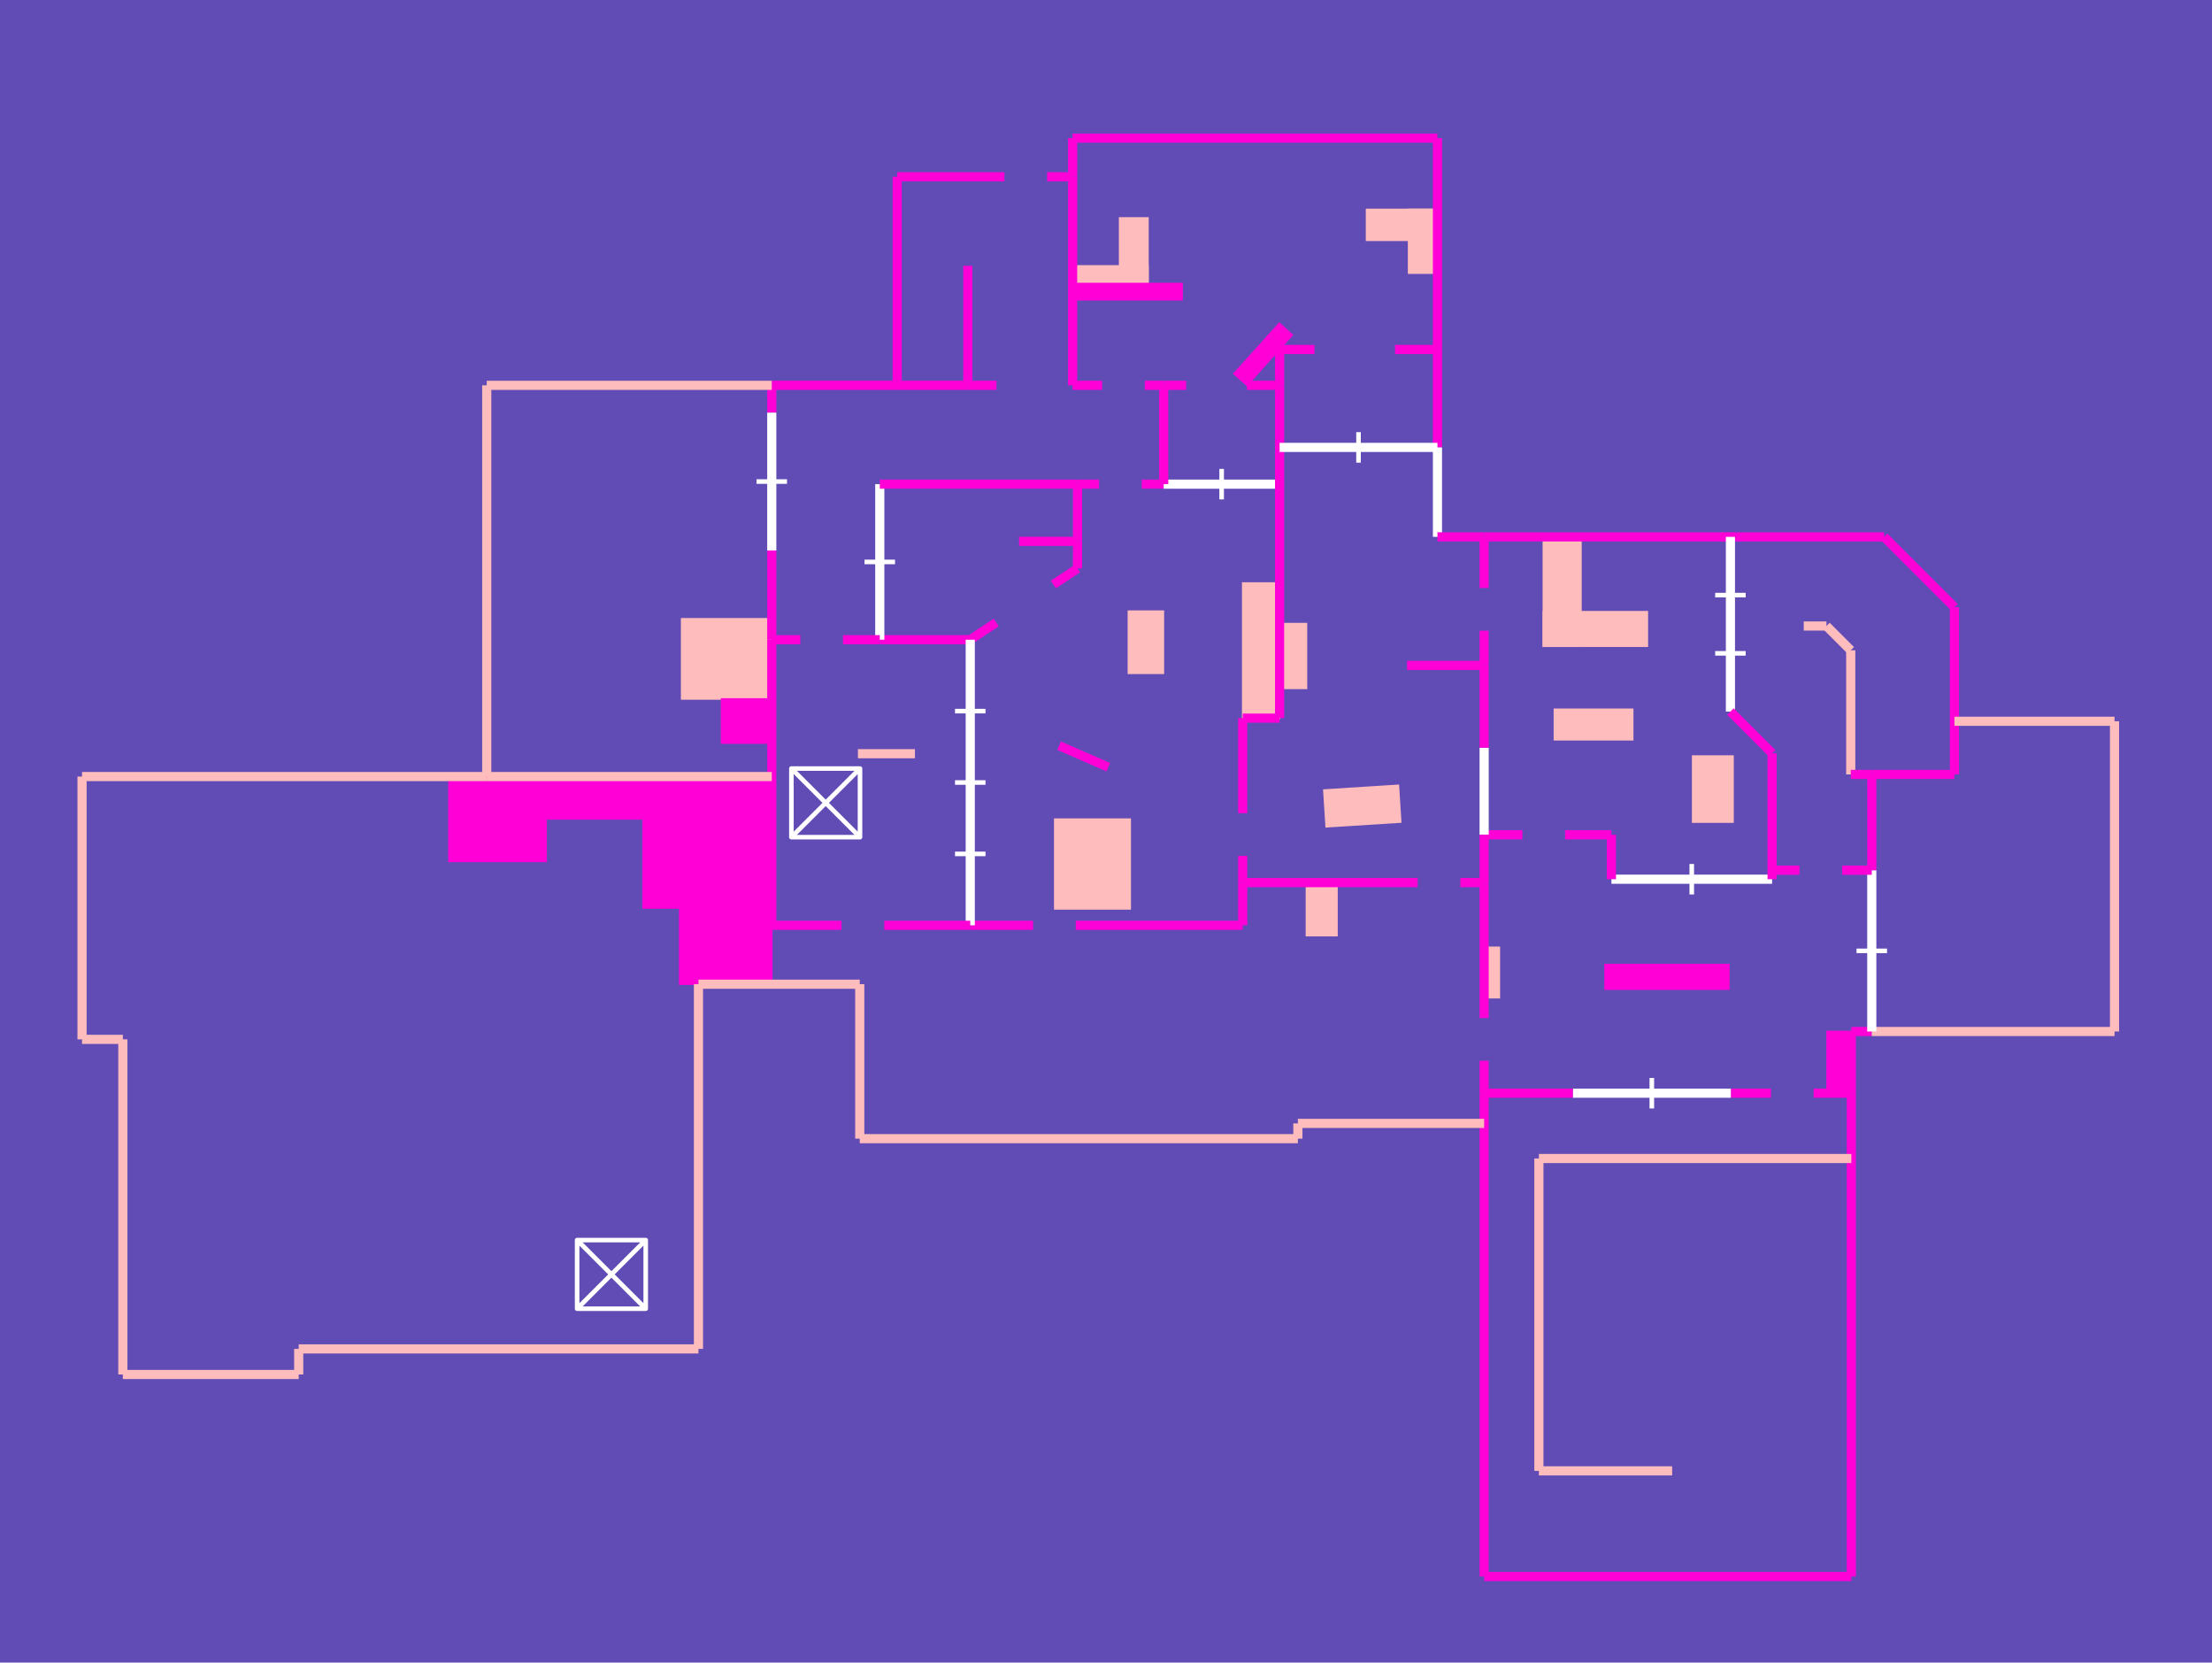
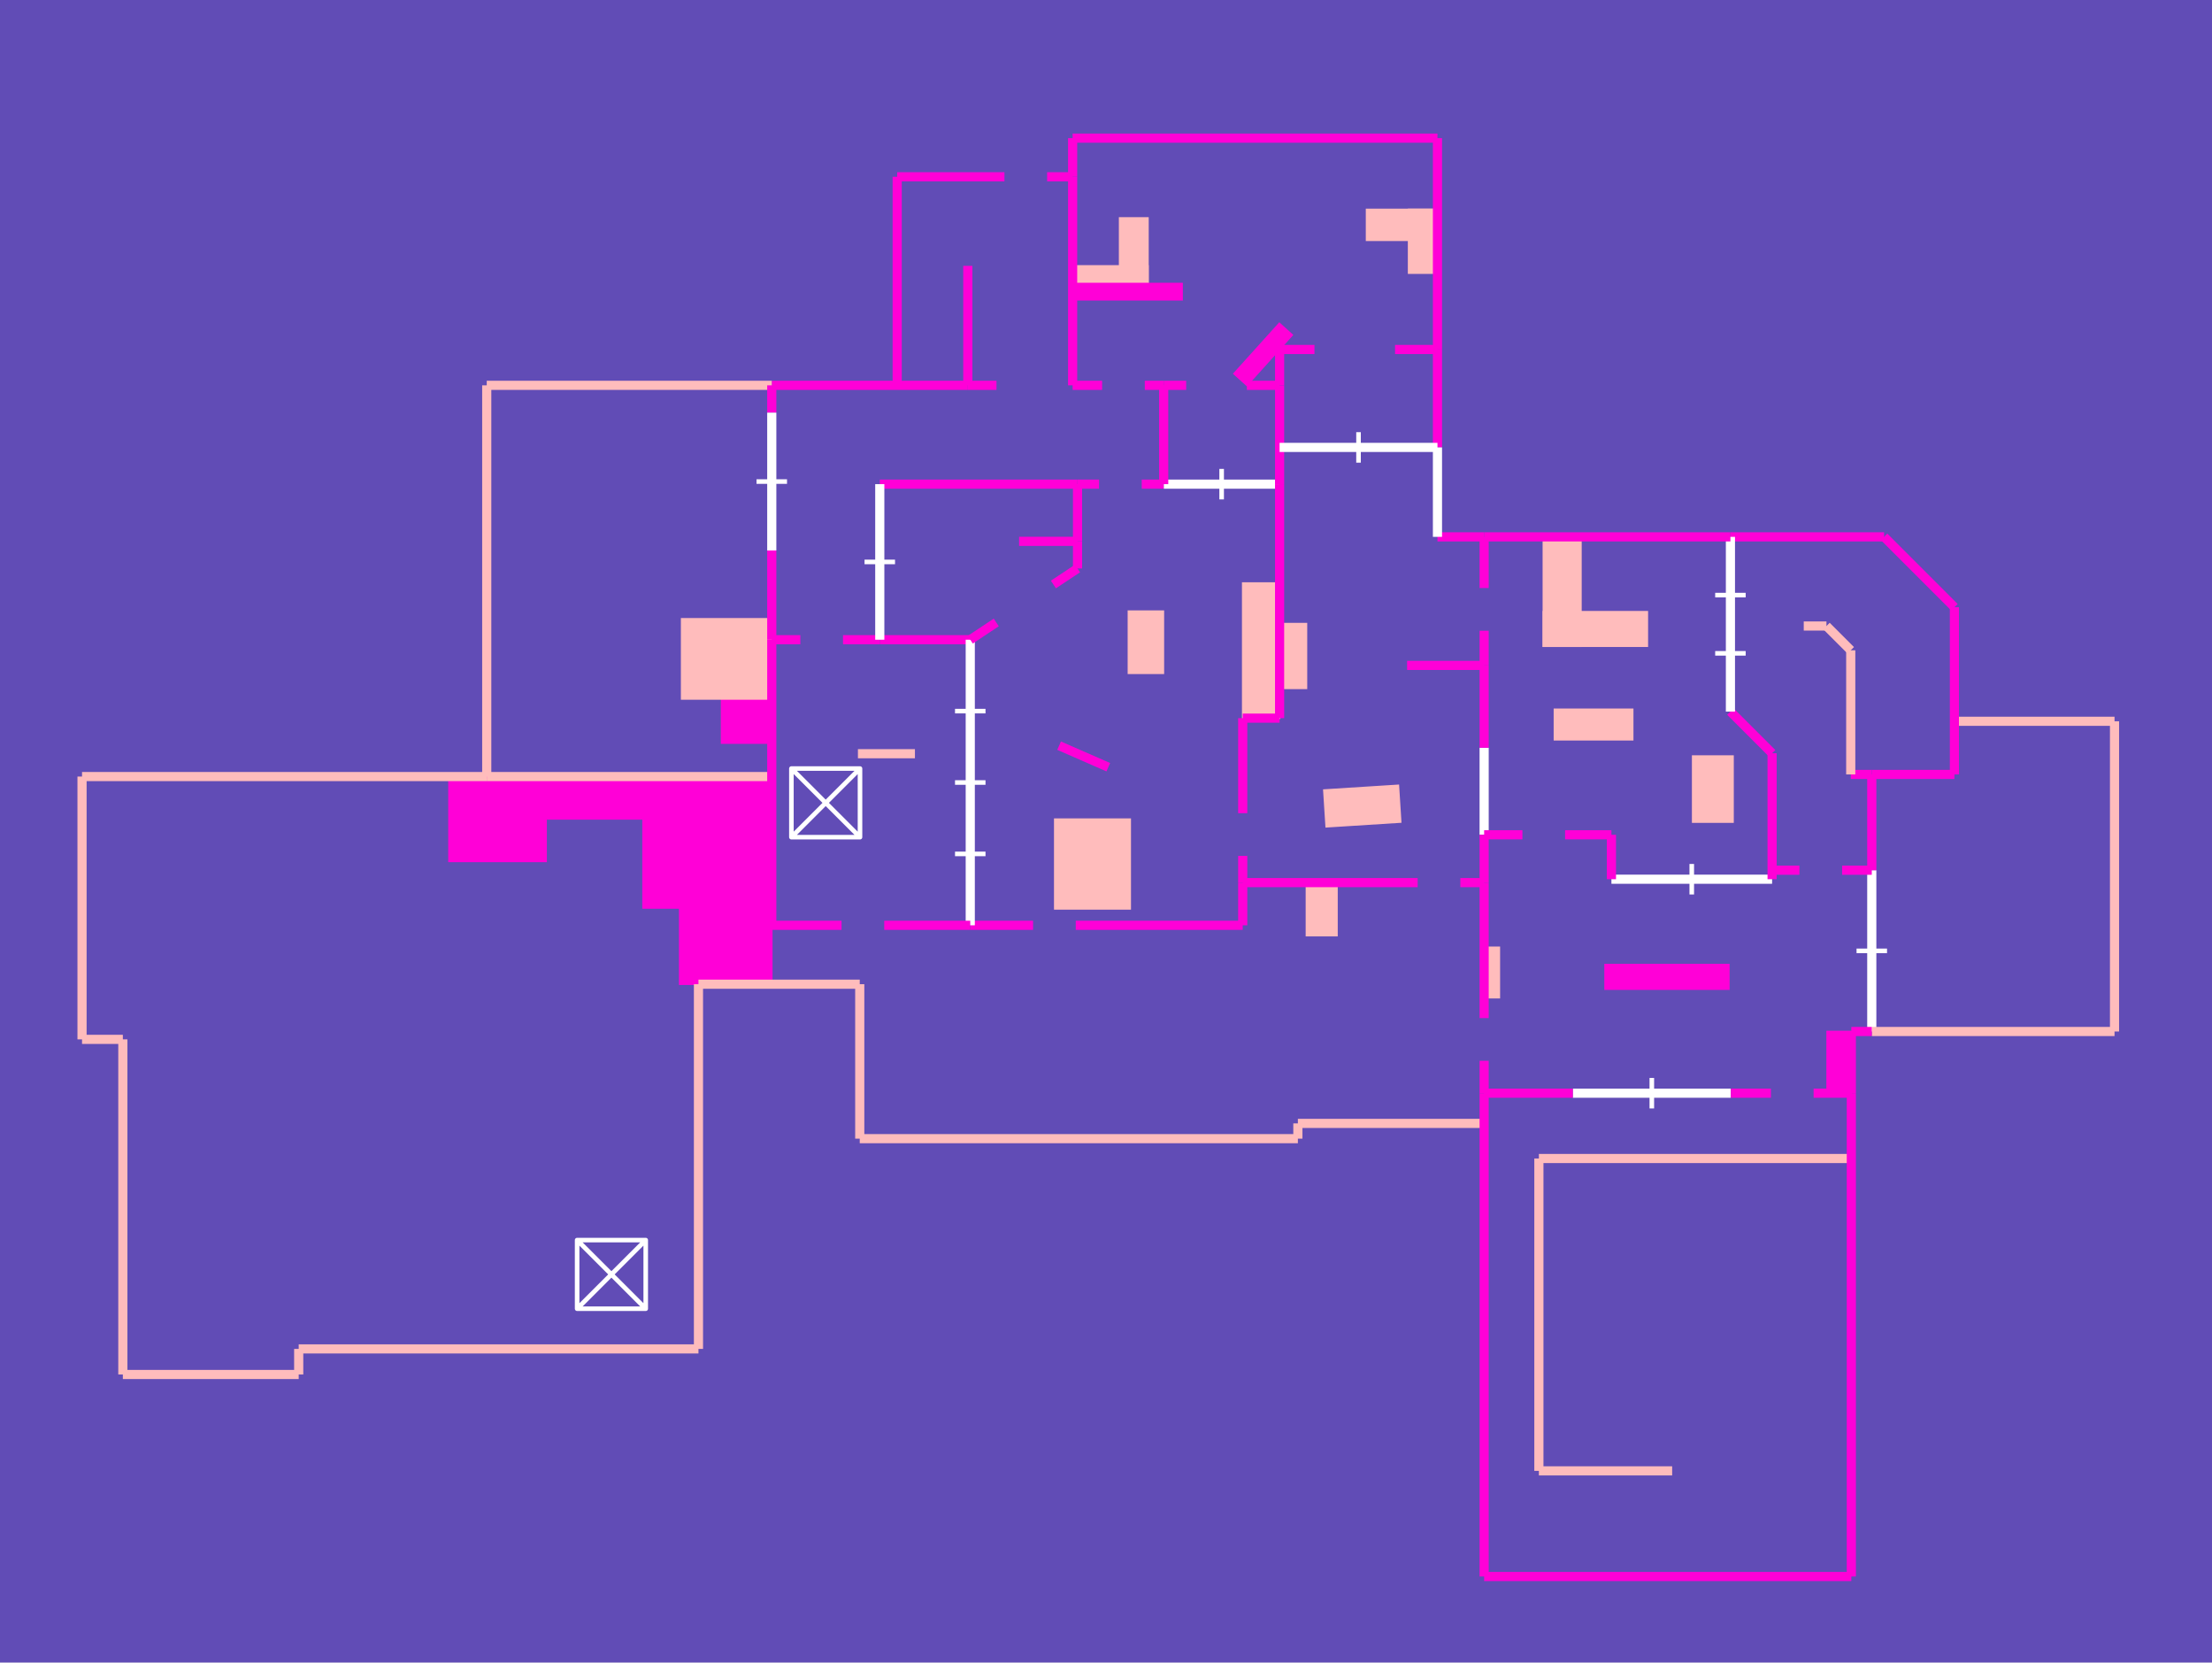
<svg xmlns="http://www.w3.org/2000/svg" viewBox="-533 -420 1078 810">
  <rect fill="#614CB6" height="810" width="1078" x="-533" y="-420" />
+   <path d="M-314.191,41.656 L-266.869,41.656 L-266.869,0.317 L-314.191,0.317 z" fill="#FF00D7" stroke="#FF00D7" stroke-width="0.75" transform="scale(1, -1)" />
+   <path d="M132.982,317.966 L167.535,317.966 L167.535,302.934 L132.982,302.934 z" fill="#FFBCBC" stroke="#FFBCBC" stroke-width="0.75" transform="scale(1, -1)" />
+   <path d="M219.147,105.156 L269.811,105.156 L269.811,121.969 L219.147,121.969 z" fill="#FFBCBC" stroke="#FFBCBC" stroke-width="0.75" transform="scale(1, -1)" />
+   <path d="M153.474,286.924 L167.535,286.924 L167.535,317.966 L153.474,317.966 z" fill="#FFBCBC" stroke="#FFBCBC" stroke-width="0.75" transform="scale(1, -1)" />
+   <path d="M113.302,17.186 L112.166,35.073 L148.476,37.38 L149.613,19.493 z" fill="#FFBCBC" stroke="#FFBCBC" stroke-width="0.75" transform="scale(1, -1)" />
+   <path d="M249.226,-49.944 L309.532,-49.944 L309.532,-61.911 L249.226,-61.911 z" fill="#FF00D7" stroke="#FF00D7" stroke-width="0.75" transform="scale(1, -1)" />
+   <path d="M17.802,-22.813 L-18.973,-22.813 L-18.973,20.9 L17.802,20.9 z" fill="#FFBCBC" stroke="#FFBCBC" stroke-width="0.75" transform="scale(1, -1)" />
+   <path d="M103.678,-10.015 L118.56,-10.015 L118.56,-35.846 L103.678,-35.846 z" fill="#FFBCBC" stroke="#FFBCBC" stroke-width="0.75" transform="scale(1, -1)" />
+   <path d="M12.641,313.822 L26.442,313.822 L26.442,281.855 L12.641,281.855 z" fill="#FFBCBC" stroke="#FFBCBC" stroke-width="0.75" transform="scale(1, -1)" />
+   <path d="M237.454,158.441 L219.147,158.441 L219.147,105.156 L237.454,105.156 z" fill="#FFBCBC" stroke="#FFBCBC" stroke-width="0.75" transform="scale(1, -1)" />
+   <path d="M197.686,-41.537 L190.282,-41.537 L190.282,-66.075 L197.686,-66.075 z" fill="#FFBCBC" stroke="#FFBCBC" stroke-width="0.75" transform="scale(1, -1)" />
+   <path d="M72.63,135.938 L90.597,135.938 L90.597,70.111 L72.63,70.111 z" fill="#FFBCBC" stroke="#FFBCBC" stroke-width="0.75" transform="scale(1, -1)" />
+   <path d="M26.442,281.855 L-10.264,281.855 L-10.264,290.447 L26.442,290.447 z" fill="#FFBCBC" stroke="#FFBCBC" stroke-width="0.75" transform="scale(1, -1)" />
+   <path d="M-10.264,273.951 L43.075,273.951 L43.075,281.855 L-10.264,281.855 z" fill="#FF00D7" stroke="#FF00D7" stroke-width="0.75" transform="scale(1, -1)" />
  <path d="M33.956,91.966 L16.928,91.966 L16.928,122.242 L33.956,122.242 z" fill="#FFBCBC" stroke="#FFBCBC" stroke-width="0.75" transform="scale(1, -1)" />
-   <path d="M12.641,313.822 L26.442,313.822 L26.442,281.855 L12.641,281.855 z" fill="#FFBCBC" stroke="#FFBCBC" stroke-width="0.75" transform="scale(1, -1)" />
  <path d="M-156.883,41.656 L-201.744,41.656 L-201.744,-59.508 L-156.883,-59.508 z" fill="#FF00D7" stroke="#FF00D7" stroke-width="0.75" transform="scale(1, -1)" />
+   <path d="M90.482,262.47 L96.775,256.795 L74.656,232.266 L68.363,237.941 z" fill="#FF00D7" stroke="#FF00D7" stroke-width="0.75" transform="scale(1, -1)" />
+   <path d="M311.573,19.464 L291.91,19.464 L291.91,51.643 L311.573,51.643 z" fill="#FFBCBC" stroke="#FFBCBC" stroke-width="0.75" transform="scale(1, -1)" />
+   <path d="M262.677,74.43 L224.537,74.43 L224.537,59.587 L262.677,59.587 z" fill="#FFBCBC" stroke="#FFBCBC" stroke-width="0.75" transform="scale(1, -1)" />
+   <path d="M90.597,84.627 L103.692,84.627 L103.692,116.167 L90.597,116.167 z" fill="#FFBCBC" stroke="#FFBCBC" stroke-width="0.75" transform="scale(1, -1)" />
+   <path d="M-266.869,21.028 L-156.883,21.028 L-156.883,41.656 L-266.869,41.656 z" fill="#FF00D7" stroke="#FF00D7" stroke-width="0.75" transform="scale(1, -1)" />
+   <path d="M-181.354,57.954 L-156.883,57.954 L-156.883,79.455 L-181.354,79.455 z" fill="#FF00D7" stroke="#FF00D7" stroke-width="0.75" transform="scale(1, -1)" />
  <path d="M-219.61,21.028 L-201.744,21.028 L-201.744,-22.376 L-219.61,-22.376 z" fill="#FF00D7" stroke="#FF00D7" stroke-width="0.75" transform="scale(1, -1)" />
-   <path d="M17.802,-22.813 L-18.973,-22.813 L-18.973,20.9 L17.802,20.9 z" fill="#FFBCBC" stroke="#FFBCBC" stroke-width="0.75" transform="scale(1, -1)" />
-   <path d="M311.573,19.464 L291.91,19.464 L291.91,51.643 L311.573,51.643 z" fill="#FFBCBC" stroke="#FFBCBC" stroke-width="0.75" transform="scale(1, -1)" />
-   <path d="M26.442,281.855 L-10.264,281.855 L-10.264,290.447 L26.442,290.447 z" fill="#FFBCBC" stroke="#FFBCBC" stroke-width="0.75" transform="scale(1, -1)" />
-   <path d="M-266.869,21.028 L-156.883,21.028 L-156.883,41.656 L-266.869,41.656 z" fill="#FF00D7" stroke="#FF00D7" stroke-width="0.75" transform="scale(1, -1)" />
-   <path d="M90.597,84.627 L103.692,84.627 L103.692,116.167 L90.597,116.167 z" fill="#FFBCBC" stroke="#FFBCBC" stroke-width="0.75" transform="scale(1, -1)" />
-   <path d="M249.226,-49.944 L309.532,-49.944 L309.532,-61.911 L249.226,-61.911 z" fill="#FF00D7" stroke="#FF00D7" stroke-width="0.75" transform="scale(1, -1)" />
-   <path d="M153.474,286.924 L167.535,286.924 L167.535,317.966 L153.474,317.966 z" fill="#FFBCBC" stroke="#FFBCBC" stroke-width="0.75" transform="scale(1, -1)" />
+   <path d="M357.44,-82.551 L369.233,-82.551 L369.233,-112.609 L357.44,-112.609 z" fill="#FF00D7" stroke="#FF00D7" stroke-width="0.75" transform="scale(1, -1)" />
  <path d="M-200.805,118.513 L-156.883,118.513 L-156.883,79.455 L-200.805,79.455 z" fill="#FFBCBC" stroke="#FFBCBC" stroke-width="0.75" transform="scale(1, -1)" />
-   <path d="M237.454,158.441 L219.147,158.441 L219.147,105.156 L237.454,105.156 z" fill="#FFBCBC" stroke="#FFBCBC" stroke-width="0.75" transform="scale(1, -1)" />
-   <path d="M-181.354,57.954 L-156.883,57.954 L-156.883,79.455 L-181.354,79.455 z" fill="#FF00D7" stroke="#FF00D7" stroke-width="0.75" transform="scale(1, -1)" />
-   <path d="M132.982,317.966 L167.535,317.966 L167.535,302.934 L132.982,302.934 z" fill="#FFBCBC" stroke="#FFBCBC" stroke-width="0.75" transform="scale(1, -1)" />
-   <path d="M-10.264,273.951 L43.075,273.951 L43.075,281.855 L-10.264,281.855 z" fill="#FF00D7" stroke="#FF00D7" stroke-width="0.75" transform="scale(1, -1)" />
-   <path d="M197.686,-41.537 L190.282,-41.537 L190.282,-66.075 L197.686,-66.075 z" fill="#FFBCBC" stroke="#FFBCBC" stroke-width="0.75" transform="scale(1, -1)" />
-   <path d="M-314.191,41.656 L-266.869,41.656 L-266.869,0.317 L-314.191,0.317 z" fill="#FF00D7" stroke="#FF00D7" stroke-width="0.75" transform="scale(1, -1)" />
-   <path d="M219.147,105.156 L269.811,105.156 L269.811,121.969 L219.147,121.969 z" fill="#FFBCBC" stroke="#FFBCBC" stroke-width="0.75" transform="scale(1, -1)" />
-   <path d="M262.677,74.43 L224.537,74.43 L224.537,59.587 L262.677,59.587 z" fill="#FFBCBC" stroke="#FFBCBC" stroke-width="0.75" transform="scale(1, -1)" />
-   <path d="M103.678,-10.015 L118.56,-10.015 L118.56,-35.846 L103.678,-35.846 z" fill="#FFBCBC" stroke="#FFBCBC" stroke-width="0.75" transform="scale(1, -1)" />
-   <path d="M357.44,-82.551 L369.233,-82.551 L369.233,-112.609 L357.44,-112.609 z" fill="#FF00D7" stroke="#FF00D7" stroke-width="0.75" transform="scale(1, -1)" />
-   <path d="M90.482,262.47 L96.775,256.795 L74.656,232.266 L68.363,237.941 z" fill="#FF00D7" stroke="#FF00D7" stroke-width="0.75" transform="scale(1, -1)" />
-   <path d="M113.302,17.186 L112.166,35.073 L148.476,37.38 L149.613,19.493 z" fill="#FFBCBC" stroke="#FFBCBC" stroke-width="0.75" transform="scale(1, -1)" />
-   <path d="M72.63,135.938 L90.597,135.938 L90.597,70.111 L72.63,70.111 z" fill="#FFBCBC" stroke="#FFBCBC" stroke-width="0.75" transform="scale(1, -1)" />
  <path d="M-251.743,-217.611 L-218.31,-184.179 L-251.743,-184.179 L-218.31,-217.611 L-251.743,-217.611 L-251.743,-184.179 L-218.31,-184.179 L-218.31,-217.611 z" fill="none" stroke="#FFFFFF" stroke-linejoin="round" stroke-width="2.229" transform="scale(1, -1)" />
  <path d="M-147.319,12.127 L-113.886,45.559 L-147.319,45.559 L-113.886,12.127 L-147.319,12.127 L-147.319,45.559 L-113.886,45.559 L-113.886,12.127 z" fill="none" stroke="#FFFFFF" stroke-linejoin="round" stroke-width="2.229" transform="scale(1, -1)" />
+   <path d="M-473.129,-86.385 L-473.129,-249.659 z" fill="none" stroke="#FFBCBC" stroke-width="4.458" transform="scale(1, -1)" />
+   <path d="M7.115,46.214 L-16.859,56.708 z" fill="none" stroke="#FF00D7" stroke-width="4.458" transform="scale(1, -1)" />
+   <path d="M-104.245,108.328 L-122.159,108.328 z" fill="none" stroke="#FF00D7" stroke-width="4.458" transform="scale(1, -1)" />
+   <path d="M-142.962,108.328 L-156.883,108.328 z" fill="none" stroke="#FF00D7" stroke-width="4.458" transform="scale(1, -1)" />
+   <path d="M167.535,249.727 L146.872,249.727 z" fill="none" stroke="#FF00D7" stroke-width="4.458" transform="scale(1, -1)" />
+   <path d="M167.535,352.694 L167.535,249.727 z" fill="none" stroke="#FF00D7" stroke-width="4.458" transform="scale(1, -1)" />
+   <path d="M167.535,158.441 L190.282,158.441 z" fill="none" stroke="#FF00D7" stroke-width="4.458" transform="scale(1, -1)" />
+   <path d="M-95.761,333.874 L-43.493,333.874 z" fill="none" stroke="#FF00D7" stroke-width="4.458" transform="scale(1, -1)" />
+   <path d="M-22.69,333.874 L-10.264,333.874 z" fill="none" stroke="#FF00D7" stroke-width="4.458" transform="scale(1, -1)" />
+   <path d="M252.315,-8.358 L330.618,-8.358 z" fill="none" stroke="#FFFFFF" stroke-width="4.458" transform="scale(1, -1)" />
+   <path d="M291.467,-15.788 L291.467,-0.929 z" fill="none" stroke="#FFFFFF" stroke-width="2.229" transform="scale(1, -1)" />
+   <path d="M190.282,55.687 L190.282,13.282 z" fill="none" stroke="#FFFFFF" stroke-width="4.458" transform="scale(1, -1)" />
+   <path d="M-192.611,-59.508 L-114.009,-59.508 z" fill="none" stroke="#FFBCBC" stroke-width="4.458" transform="scale(1, -1)" />
+   <path d="M-104.245,184.12 L-7.88,184.12 z" fill="none" stroke="#FF00D7" stroke-width="4.458" transform="scale(1, -1)" />
+   <path d="M-156.883,232.266 L-95.761,232.266 z" fill="none" stroke="#FF00D7" stroke-width="4.458" transform="scale(1, -1)" />
+   <path d="M-156.883,41.656 L-295.789,41.656 z" fill="none" stroke="#FFBCBC" stroke-width="4.458" transform="scale(1, -1)" />
+   <path d="M90.597,184.12 L34.123,184.12 z" fill="none" stroke="#FFFFFF" stroke-width="4.458" transform="scale(1, -1)" />
+   <path d="M62.36,191.549 L62.36,176.69 z" fill="none" stroke="#FFFFFF" stroke-width="2.229" transform="scale(1, -1)" />
+   <path d="M-114.892,52.783 L-87.115,52.783 z" fill="none" stroke="#FFBCBC" stroke-width="4.458" transform="scale(1, -1)" />
+   <path d="M310.309,73.317 L330.618,53.008 z" fill="none" stroke="#FF00D7" stroke-width="4.458" transform="scale(1, -1)" />
+   <path d="M346.041,115.003 L357.112,115.003 z" fill="none" stroke="#FFBCBC" stroke-width="4.458" transform="scale(1, -1)" />
+   <path d="M-114.009,-134.763 L99.508,-134.763 z" fill="none" stroke="#FFBCBC" stroke-width="4.458" transform="scale(1, -1)" />
+   <path d="M216.964,-296.617 L216.964,-144.431 z" fill="none" stroke="#FFBCBC" stroke-width="4.458" transform="scale(1, -1)" />
+   <path d="M90.597,70.111 L90.597,184.12 z" fill="none" stroke="#FF00D7" stroke-width="4.458" transform="scale(1, -1)" />
+   <path d="M-387.429,-249.659 L-387.429,-237.198 z" fill="none" stroke="#FFBCBC" stroke-width="4.458" transform="scale(1, -1)" />
+   <path d="M379.196,42.693 L419.472,42.693 z" fill="none" stroke="#FF00D7" stroke-width="4.458" transform="scale(1, -1)" />
+   <path d="M216.964,-144.431 L369.233,-144.431 z" fill="none" stroke="#FFBCBC" stroke-width="4.458" transform="scale(1, -1)" />
+   <path d="M-156.883,232.266 L-295.789,232.266 z" fill="none" stroke="#FFBCBC" stroke-width="4.458" transform="scale(1, -1)" />
+   <path d="M419.472,124.158 L385.19,158.441 z" fill="none" stroke="#FF00D7" stroke-width="4.458" transform="scale(1, -1)" />
+   <path d="M-7.88,156.253 L-7.88,143.03 z" fill="none" stroke="#FF00D7" stroke-width="4.458" transform="scale(1, -1)" />
+   <path d="M34.123,232.266 L34.123,184.12 z" fill="none" stroke="#FF00D7" stroke-width="4.458" transform="scale(1, -1)" />
+   <path d="M167.535,249.727 L167.535,202.02 z" fill="none" stroke="#FF00D7" stroke-width="4.458" transform="scale(1, -1)" />
+   <path d="M99.508,-127.327 L190.282,-127.327 z" fill="none" stroke="#FFBCBC" stroke-width="4.458" transform="scale(1, -1)" />
+   <path d="M379.196,-3.973 L379.196,-82.551 z" fill="none" stroke="#FFFFFF" stroke-width="4.458" transform="scale(1, -1)" />
+   <path d="M371.767,-43.262 L386.626,-43.262 z" fill="none" stroke="#FFFFFF" stroke-width="2.229" transform="scale(1, -1)" />
+   <path d="M357.112,115.003 L368.942,103.173 z" fill="none" stroke="#FFBCBC" stroke-width="4.458" transform="scale(1, -1)" />
+   <path d="M233.496,-112.609 L310.509,-112.609 z" fill="none" stroke="#FFFFFF" stroke-width="4.458" transform="scale(1, -1)" />
+   <path d="M272.002,-120.039 L272.002,-105.18 z" fill="none" stroke="#FFFFFF" stroke-width="2.229" transform="scale(1, -1)" />
  <path d="M72.63,-30.813 L72.63,-10.015 z" fill="none" stroke="#FF00D7" stroke-width="4.458" transform="scale(1, -1)" />
-   <path d="M-192.611,-237.198 L-192.611,-59.508 z" fill="none" stroke="#FFBCBC" stroke-width="4.458" transform="scale(1, -1)" />
-   <path d="M-61.348,290.466 L-61.348,232.266 z" fill="none" stroke="#FF00D7" stroke-width="4.458" transform="scale(1, -1)" />
-   <path d="M-156.883,108.328 L-156.883,-30.813 z" fill="none" stroke="#FF00D7" stroke-width="4.458" transform="scale(1, -1)" />
+   <path d="M330.618,53.008 L330.618,-8.358 z" fill="none" stroke="#FF00D7" stroke-width="4.458" transform="scale(1, -1)" />
+   <path d="M167.535,202.02 L167.535,158.441 z" fill="none" stroke="#FFFFFF" stroke-width="4.458" transform="scale(1, -1)" />
+   <path d="M-95.761,232.266 L-95.761,333.874 z" fill="none" stroke="#FF00D7" stroke-width="4.458" transform="scale(1, -1)" />
+   <path d="M190.282,13.282 L208.934,13.282 z" fill="none" stroke="#FF00D7" stroke-width="4.458" transform="scale(1, -1)" />
+   <path d="M229.736,13.282 L252.315,13.282 z" fill="none" stroke="#FF00D7" stroke-width="4.458" transform="scale(1, -1)" />
+   <path d="M-493.022,41.656 L-493.022,-86.385 z" fill="none" stroke="#FFBCBC" stroke-width="4.458" transform="scale(1, -1)" />
+   <path d="M-10.264,352.694 L-10.264,333.874 z" fill="none" stroke="#FF00D7" stroke-width="4.458" transform="scale(1, -1)" />
+   <path d="M-60.152,-30.813 L-29.543,-30.813 z" fill="none" stroke="#FF00D7" stroke-width="4.458" transform="scale(1, -1)" />
+   <path d="M-8.74,-30.813 L72.63,-30.813 z" fill="none" stroke="#FF00D7" stroke-width="4.458" transform="scale(1, -1)" />
+   <path d="M-10.264,232.266 L4.102,232.266 z" fill="none" stroke="#FF00D7" stroke-width="4.458" transform="scale(1, -1)" />
+   <path d="M24.905,232.266 L34.123,232.266 z" fill="none" stroke="#FF00D7" stroke-width="4.458" transform="scale(1, -1)" />
+   <path d="M252.315,13.282 L252.315,-8.358 z" fill="none" stroke="#FF00D7" stroke-width="4.458" transform="scale(1, -1)" />
+   <path d="M385.19,158.441 L310.309,158.441 z" fill="none" stroke="#FF00D7" stroke-width="4.458" transform="scale(1, -1)" />
+   <path d="M497.498,-82.551 L379.196,-82.551 z" fill="none" stroke="#FFBCBC" stroke-width="4.458" transform="scale(1, -1)" />
+   <path d="M379.196,42.693 L379.196,-3.973 z" fill="none" stroke="#FF00D7" stroke-width="4.458" transform="scale(1, -1)" />
+   <path d="M45.071,232.266 L34.123,232.266 z" fill="none" stroke="#FF00D7" stroke-width="4.458" transform="scale(1, -1)" />
+   <path d="M-156.883,108.328 L-156.883,151.812 z" fill="none" stroke="#FF00D7" stroke-width="4.458" transform="scale(1, -1)" />
+   <path d="M-60.152,108.328 L-104.245,108.328 z" fill="none" stroke="#FF00D7" stroke-width="4.458" transform="scale(1, -1)" />
+   <path d="M-61.348,232.266 L-47.37,232.266 z" fill="none" stroke="#FF00D7" stroke-width="4.458" transform="scale(1, -1)" />
  <path d="M190.282,-10.015 L190.282,-76.023 z" fill="none" stroke="#FF00D7" stroke-width="4.458" transform="scale(1, -1)" />
  <path d="M190.282,-96.825 L190.282,-112.609 z" fill="none" stroke="#FF00D7" stroke-width="4.458" transform="scale(1, -1)" />
-   <path d="M190.282,158.441 L310.309,158.441 z" fill="none" stroke="#FF00D7" stroke-width="4.458" transform="scale(1, -1)" />
-   <path d="M497.498,68.589 L497.498,-82.551 z" fill="none" stroke="#FFBCBC" stroke-width="4.458" transform="scale(1, -1)" />
-   <path d="M-114.892,52.783 L-87.115,52.783 z" fill="none" stroke="#FFBCBC" stroke-width="4.458" transform="scale(1, -1)" />
-   <path d="M90.597,232.266 L74.656,232.266 z" fill="none" stroke="#FF00D7" stroke-width="4.458" transform="scale(1, -1)" />
-   <path d="M190.282,-348.083 L190.282,-112.609 z" fill="none" stroke="#FF00D7" stroke-width="4.458" transform="scale(1, -1)" />
-   <path d="M385.19,158.441 L310.309,158.441 z" fill="none" stroke="#FF00D7" stroke-width="4.458" transform="scale(1, -1)" />
+   <path d="M107.59,249.727 L90.597,249.727 z" fill="none" stroke="#FF00D7" stroke-width="4.458" transform="scale(1, -1)" />
+   <path d="M-61.348,232.266 L-95.761,232.266 z" fill="none" stroke="#FF00D7" stroke-width="4.458" transform="scale(1, -1)" />
+   <path d="M310.309,158.441 L310.309,73.317 z" fill="none" stroke="#FFFFFF" stroke-width="4.458" transform="scale(1, -1)" />
+   <path d="M302.88,130.066 L317.739,130.066 z" fill="none" stroke="#FFFFFF" stroke-width="2.229" transform="scale(1, -1)" />
+   <path d="M302.88,101.692 L317.739,101.692 z" fill="none" stroke="#FFFFFF" stroke-width="2.229" transform="scale(1, -1)" />
+   <path d="M369.233,-82.551 L379.196,-82.551 z" fill="none" stroke="#FF00D7" stroke-width="4.458" transform="scale(1, -1)" />
+   <path d="M330.618,-3.973 L343.936,-3.973 z" fill="none" stroke="#FF00D7" stroke-width="4.458" transform="scale(1, -1)" />
+   <path d="M364.738,-3.973 L379.196,-3.973 z" fill="none" stroke="#FF00D7" stroke-width="4.458" transform="scale(1, -1)" />
  <path d="M-10.264,352.694 L167.535,352.694 z" fill="none" stroke="#FF00D7" stroke-width="4.458" transform="scale(1, -1)" />
-   <path d="M-473.129,-249.659 L-387.429,-249.659 z" fill="none" stroke="#FFBCBC" stroke-width="4.458" transform="scale(1, -1)" />
-   <path d="M34.123,184.12 L23.416,184.12 z" fill="none" stroke="#FF00D7" stroke-width="4.458" transform="scale(1, -1)" />
-   <path d="M2.613,184.12 L-7.88,184.12 z" fill="none" stroke="#FF00D7" stroke-width="4.458" transform="scale(1, -1)" />
-   <path d="M252.315,-8.358 L330.618,-8.358 z" fill="none" stroke="#FFFFFF" stroke-width="4.458" transform="scale(1, -1)" />
-   <path d="M291.467,-15.788 L291.467,-0.929 z" fill="none" stroke="#FFFFFF" stroke-width="2.229" transform="scale(1, -1)" />
-   <path d="M-60.152,-30.813 L-29.543,-30.813 z" fill="none" stroke="#FF00D7" stroke-width="4.458" transform="scale(1, -1)" />
-   <path d="M-8.74,-30.813 L72.63,-30.813 z" fill="none" stroke="#FF00D7" stroke-width="4.458" transform="scale(1, -1)" />
-   <path d="M369.233,-82.551 L379.196,-82.551 z" fill="none" stroke="#FF00D7" stroke-width="4.458" transform="scale(1, -1)" />
-   <path d="M190.282,158.441 L190.282,133.508 z" fill="none" stroke="#FF00D7" stroke-width="4.458" transform="scale(1, -1)" />
-   <path d="M190.282,112.705 L190.282,95.81 z" fill="none" stroke="#FF00D7" stroke-width="4.458" transform="scale(1, -1)" />
-   <path d="M-114.009,-59.508 L-114.009,-134.763 z" fill="none" stroke="#FFBCBC" stroke-width="4.458" transform="scale(1, -1)" />
-   <path d="M-473.129,-86.385 L-473.129,-249.659 z" fill="none" stroke="#FFBCBC" stroke-width="4.458" transform="scale(1, -1)" />
-   <path d="M90.597,184.12 L34.123,184.12 z" fill="none" stroke="#FFFFFF" stroke-width="4.458" transform="scale(1, -1)" />
-   <path d="M62.36,191.549 L62.36,176.69 z" fill="none" stroke="#FFFFFF" stroke-width="2.229" transform="scale(1, -1)" />
-   <path d="M-156.883,108.328 L-156.883,151.812 z" fill="none" stroke="#FF00D7" stroke-width="4.458" transform="scale(1, -1)" />
-   <path d="M-7.88,143.03 L-19.63,135.229 z" fill="none" stroke="#FF00D7" stroke-width="4.458" transform="scale(1, -1)" />
-   <path d="M-47.483,116.738 L-60.152,108.328 z" fill="none" stroke="#FF00D7" stroke-width="4.458" transform="scale(1, -1)" />
+   <path d="M90.597,184.12 L90.597,232.266 z" fill="none" stroke="#FF00D7" stroke-width="4.458" transform="scale(1, -1)" />
+   <path d="M-295.789,232.266 L-295.789,41.656 z" fill="none" stroke="#FFBCBC" stroke-width="4.458" transform="scale(1, -1)" />
+   <path d="M-387.429,-237.198 L-192.611,-237.198 z" fill="none" stroke="#FFBCBC" stroke-width="4.458" transform="scale(1, -1)" />
+   <path d="M190.282,-112.609 L233.496,-112.609 z" fill="none" stroke="#FF00D7" stroke-width="4.458" transform="scale(1, -1)" />
+   <path d="M99.508,-134.763 L99.508,-127.327 z" fill="none" stroke="#FFBCBC" stroke-width="4.458" transform="scale(1, -1)" />
+   <path d="M216.964,-296.617 L281.911,-296.617 z" fill="none" stroke="#FFBCBC" stroke-width="4.458" transform="scale(1, -1)" />
+   <path d="M190.282,95.81 L152.732,95.81 z" fill="none" stroke="#FF00D7" stroke-width="4.458" transform="scale(1, -1)" />
  <path d="M-10.264,232.266 L-10.264,333.874 z" fill="none" stroke="#FF00D7" stroke-width="4.458" transform="scale(1, -1)" />
-   <path d="M369.233,-112.609 L369.233,-348.083 z" fill="none" stroke="#FF00D7" stroke-width="4.458" transform="scale(1, -1)" />
-   <path d="M-192.611,-59.508 L-114.009,-59.508 z" fill="none" stroke="#FFBCBC" stroke-width="4.458" transform="scale(1, -1)" />
-   <path d="M34.123,232.266 L34.123,184.12 z" fill="none" stroke="#FF00D7" stroke-width="4.458" transform="scale(1, -1)" />
-   <path d="M-60.152,108.328 L-104.245,108.328 z" fill="none" stroke="#FF00D7" stroke-width="4.458" transform="scale(1, -1)" />
-   <path d="M497.498,-82.551 L379.196,-82.551 z" fill="none" stroke="#FFBCBC" stroke-width="4.458" transform="scale(1, -1)" />
-   <path d="M90.597,70.111 L90.597,184.12 z" fill="none" stroke="#FF00D7" stroke-width="4.458" transform="scale(1, -1)" />
+   <path d="M-295.789,41.656 L-493.022,41.656 z" fill="none" stroke="#FFBCBC" stroke-width="4.458" transform="scale(1, -1)" />
  <path d="M-60.152,108.328 L-60.152,-30.813 z" fill="none" stroke="#FFFFFF" stroke-width="4.458" transform="scale(1, -1)" />
  <path d="M-67.582,73.542 L-52.723,73.542 z" fill="none" stroke="#FFFFFF" stroke-width="2.229" transform="scale(1, -1)" />
  <path d="M-67.582,38.757 L-52.723,38.757 z" fill="none" stroke="#FFFFFF" stroke-width="2.229" transform="scale(1, -1)" />
  <path d="M-67.582,3.972 L-52.723,3.972 z" fill="none" stroke="#FFFFFF" stroke-width="2.229" transform="scale(1, -1)" />
-   <path d="M-61.348,232.266 L-95.761,232.266 z" fill="none" stroke="#FF00D7" stroke-width="4.458" transform="scale(1, -1)" />
-   <path d="M310.309,158.441 L310.309,73.317 z" fill="none" stroke="#FFFFFF" stroke-width="4.458" transform="scale(1, -1)" />
-   <path d="M302.88,130.066 L317.739,130.066 z" fill="none" stroke="#FFFFFF" stroke-width="2.229" transform="scale(1, -1)" />
-   <path d="M302.88,101.692 L317.739,101.692 z" fill="none" stroke="#FFFFFF" stroke-width="2.229" transform="scale(1, -1)" />
+   <path d="M-156.883,108.328 L-156.883,-30.813 z" fill="none" stroke="#FF00D7" stroke-width="4.458" transform="scale(1, -1)" />
+   <path d="M497.498,68.589 L497.498,-82.551 z" fill="none" stroke="#FFBCBC" stroke-width="4.458" transform="scale(1, -1)" />
+   <path d="M368.942,42.693 L379.196,42.693 z" fill="none" stroke="#FF00D7" stroke-width="4.458" transform="scale(1, -1)" />
+   <path d="M167.535,202.02 L90.597,202.02 z" fill="none" stroke="#FFFFFF" stroke-width="4.458" transform="scale(1, -1)" />
+   <path d="M129.066,209.449 L129.066,194.59 z" fill="none" stroke="#FFFFFF" stroke-width="2.229" transform="scale(1, -1)" />
+   <path d="M72.63,-10.015 L72.63,3.003 z" fill="none" stroke="#FF00D7" stroke-width="4.458" transform="scale(1, -1)" />
+   <path d="M72.63,23.806 L72.63,70.111 z" fill="none" stroke="#FF00D7" stroke-width="4.458" transform="scale(1, -1)" />
+   <path d="M369.233,-82.551 L369.233,-112.609 z" fill="none" stroke="#FF00D7" stroke-width="4.458" transform="scale(1, -1)" />
+   <path d="M310.509,-112.609 L330.04,-112.609 z" fill="none" stroke="#FF00D7" stroke-width="4.458" transform="scale(1, -1)" />
+   <path d="M350.843,-112.609 L369.233,-112.609 z" fill="none" stroke="#FF00D7" stroke-width="4.458" transform="scale(1, -1)" />
+   <path d="M190.282,158.441 L310.309,158.441 z" fill="none" stroke="#FF00D7" stroke-width="4.458" transform="scale(1, -1)" />
+   <path d="M34.123,184.12 L23.416,184.12 z" fill="none" stroke="#FF00D7" stroke-width="4.458" transform="scale(1, -1)" />
+   <path d="M2.613,184.12 L-7.88,184.12 z" fill="none" stroke="#FF00D7" stroke-width="4.458" transform="scale(1, -1)" />
+   <path d="M-156.883,-30.813 L-122.881,-30.813 z" fill="none" stroke="#FF00D7" stroke-width="4.458" transform="scale(1, -1)" />
+   <path d="M-102.078,-30.813 L-60.152,-30.813 z" fill="none" stroke="#FF00D7" stroke-width="4.458" transform="scale(1, -1)" />
+   <path d="M-61.348,290.466 L-61.348,232.266 z" fill="none" stroke="#FF00D7" stroke-width="4.458" transform="scale(1, -1)" />
+   <path d="M-473.129,-249.659 L-387.429,-249.659 z" fill="none" stroke="#FFBCBC" stroke-width="4.458" transform="scale(1, -1)" />
+   <path d="M90.597,249.727 L90.597,232.266 z" fill="none" stroke="#FF00D7" stroke-width="4.458" transform="scale(1, -1)" />
+   <path d="M419.472,68.589 L497.498,68.589 z" fill="none" stroke="#FFBCBC" stroke-width="4.458" transform="scale(1, -1)" />
+   <path d="M-192.611,-237.198 L-192.611,-59.508 z" fill="none" stroke="#FFBCBC" stroke-width="4.458" transform="scale(1, -1)" />
+   <path d="M72.63,70.111 L90.597,70.111 z" fill="none" stroke="#FF00D7" stroke-width="4.458" transform="scale(1, -1)" />
+   <path d="M190.282,-348.083 L190.282,-112.609 z" fill="none" stroke="#FF00D7" stroke-width="4.458" transform="scale(1, -1)" />
+   <path d="M369.233,-348.083 L190.282,-348.083 z" fill="none" stroke="#FF00D7" stroke-width="4.458" transform="scale(1, -1)" />
+   <path d="M-156.883,232.266 L-156.883,218.951 z" fill="none" stroke="#FF00D7" stroke-width="4.458" transform="scale(1, -1)" />
+   <path d="M-7.88,184.12 L-7.88,156.253 z" fill="none" stroke="#FF00D7" stroke-width="4.458" transform="scale(1, -1)" />
+   <path d="M419.472,42.693 L419.472,124.158 z" fill="none" stroke="#FF00D7" stroke-width="4.458" transform="scale(1, -1)" />
+   <path d="M-156.883,151.812 L-156.883,218.951 z" fill="none" stroke="#FFFFFF" stroke-width="4.458" transform="scale(1, -1)" />
+   <path d="M-149.454,185.381 L-164.313,185.381 z" fill="none" stroke="#FFFFFF" stroke-width="2.229" transform="scale(1, -1)" />
+   <path d="M190.282,-10.015 L190.282,13.282 z" fill="none" stroke="#FF00D7" stroke-width="4.458" transform="scale(1, -1)" />
+   <path d="M190.282,158.441 L190.282,133.508 z" fill="none" stroke="#FF00D7" stroke-width="4.458" transform="scale(1, -1)" />
+   <path d="M190.282,112.705 L190.282,95.81 z" fill="none" stroke="#FF00D7" stroke-width="4.458" transform="scale(1, -1)" />
+   <path d="M368.942,103.173 L368.942,42.693 z" fill="none" stroke="#FFBCBC" stroke-width="4.458" transform="scale(1, -1)" />
+   <path d="M-114.009,-59.508 L-114.009,-134.763 z" fill="none" stroke="#FFBCBC" stroke-width="4.458" transform="scale(1, -1)" />
+   <path d="M-493.022,-86.385 L-473.129,-86.385 z" fill="none" stroke="#FFBCBC" stroke-width="4.458" transform="scale(1, -1)" />
  <path d="M-104.245,184.12 L-104.245,108.328 z" fill="none" stroke="#FFFFFF" stroke-width="4.458" transform="scale(1, -1)" />
  <path d="M-111.675,146.224 L-96.816,146.224 z" fill="none" stroke="#FFFFFF" stroke-width="2.229" transform="scale(1, -1)" />
-   <path d="M-156.883,232.266 L-156.883,218.951 z" fill="none" stroke="#FF00D7" stroke-width="4.458" transform="scale(1, -1)" />
-   <path d="M-156.883,151.812 L-156.883,218.951 z" fill="none" stroke="#FFFFFF" stroke-width="4.458" transform="scale(1, -1)" />
-   <path d="M-149.454,185.381 L-164.313,185.381 z" fill="none" stroke="#FFFFFF" stroke-width="2.229" transform="scale(1, -1)" />
-   <path d="M310.509,-112.609 L330.04,-112.609 z" fill="none" stroke="#FF00D7" stroke-width="4.458" transform="scale(1, -1)" />
-   <path d="M350.843,-112.609 L369.233,-112.609 z" fill="none" stroke="#FF00D7" stroke-width="4.458" transform="scale(1, -1)" />
-   <path d="M-95.761,232.266 L-95.761,333.874 z" fill="none" stroke="#FF00D7" stroke-width="4.458" transform="scale(1, -1)" />
-   <path d="M-114.009,-134.763 L99.508,-134.763 z" fill="none" stroke="#FFBCBC" stroke-width="4.458" transform="scale(1, -1)" />
-   <path d="M90.597,184.12 L90.597,232.266 z" fill="none" stroke="#FF00D7" stroke-width="4.458" transform="scale(1, -1)" />
-   <path d="M-7.88,156.253 L-7.88,143.03 z" fill="none" stroke="#FF00D7" stroke-width="4.458" transform="scale(1, -1)" />
-   <path d="M190.282,13.282 L208.934,13.282 z" fill="none" stroke="#FF00D7" stroke-width="4.458" transform="scale(1, -1)" />
-   <path d="M229.736,13.282 L252.315,13.282 z" fill="none" stroke="#FF00D7" stroke-width="4.458" transform="scale(1, -1)" />
-   <path d="M190.282,55.687 L190.282,13.282 z" fill="none" stroke="#FFFFFF" stroke-width="4.458" transform="scale(1, -1)" />
-   <path d="M-493.022,-86.385 L-473.129,-86.385 z" fill="none" stroke="#FFBCBC" stroke-width="4.458" transform="scale(1, -1)" />
-   <path d="M419.472,42.693 L419.472,124.158 z" fill="none" stroke="#FF00D7" stroke-width="4.458" transform="scale(1, -1)" />
-   <path d="M369.233,-82.551 L369.233,-112.609 z" fill="none" stroke="#FF00D7" stroke-width="4.458" transform="scale(1, -1)" />
-   <path d="M-156.883,232.266 L-95.761,232.266 z" fill="none" stroke="#FF00D7" stroke-width="4.458" transform="scale(1, -1)" />
+   <path d="M369.233,-112.609 L369.233,-348.083 z" fill="none" stroke="#FF00D7" stroke-width="4.458" transform="scale(1, -1)" />
+   <path d="M-7.88,143.03 L-19.63,135.229 z" fill="none" stroke="#FF00D7" stroke-width="4.458" transform="scale(1, -1)" />
+   <path d="M-47.483,116.738 L-60.152,108.328 z" fill="none" stroke="#FF00D7" stroke-width="4.458" transform="scale(1, -1)" />
  <path d="M-7.88,156.253 L-36.353,156.253 z" fill="none" stroke="#FF00D7" stroke-width="4.458" transform="scale(1, -1)" />
-   <path d="M346.041,115.003 L357.112,115.003 z" fill="none" stroke="#FFBCBC" stroke-width="4.458" transform="scale(1, -1)" />
-   <path d="M310.309,73.317 L330.618,53.008 z" fill="none" stroke="#FF00D7" stroke-width="4.458" transform="scale(1, -1)" />
-   <path d="M72.63,70.111 L90.597,70.111 z" fill="none" stroke="#FF00D7" stroke-width="4.458" transform="scale(1, -1)" />
-   <path d="M99.508,-127.327 L190.282,-127.327 z" fill="none" stroke="#FFBCBC" stroke-width="4.458" transform="scale(1, -1)" />
-   <path d="M-156.883,41.656 L-295.789,41.656 z" fill="none" stroke="#FFBCBC" stroke-width="4.458" transform="scale(1, -1)" />
-   <path d="M190.282,55.687 L190.282,95.81 z" fill="none" stroke="#FF00D7" stroke-width="4.458" transform="scale(1, -1)" />
  <path d="M190.282,-10.015 L178.684,-10.015 z" fill="none" stroke="#FF00D7" stroke-width="4.458" transform="scale(1, -1)" />
  <path d="M157.881,-10.015 L72.63,-10.015 z" fill="none" stroke="#FF00D7" stroke-width="4.458" transform="scale(1, -1)" />
-   <path d="M233.496,-112.609 L310.509,-112.609 z" fill="none" stroke="#FFFFFF" stroke-width="4.458" transform="scale(1, -1)" />
-   <path d="M272.002,-120.039 L272.002,-105.18 z" fill="none" stroke="#FFFFFF" stroke-width="2.229" transform="scale(1, -1)" />
-   <path d="M379.196,42.693 L419.472,42.693 z" fill="none" stroke="#FF00D7" stroke-width="4.458" transform="scale(1, -1)" />
-   <path d="M-387.429,-237.198 L-192.611,-237.198 z" fill="none" stroke="#FFBCBC" stroke-width="4.458" transform="scale(1, -1)" />
-   <path d="M-493.022,41.656 L-493.022,-86.385 z" fill="none" stroke="#FFBCBC" stroke-width="4.458" transform="scale(1, -1)" />
-   <path d="M167.535,249.727 L167.535,202.02 z" fill="none" stroke="#FF00D7" stroke-width="4.458" transform="scale(1, -1)" />
-   <path d="M-10.264,232.266 L4.102,232.266 z" fill="none" stroke="#FF00D7" stroke-width="4.458" transform="scale(1, -1)" />
-   <path d="M24.905,232.266 L34.123,232.266 z" fill="none" stroke="#FF00D7" stroke-width="4.458" transform="scale(1, -1)" />
-   <path d="M-387.429,-249.659 L-387.429,-237.198 z" fill="none" stroke="#FFBCBC" stroke-width="4.458" transform="scale(1, -1)" />
-   <path d="M7.115,46.214 L-16.859,56.708 z" fill="none" stroke="#FF00D7" stroke-width="4.458" transform="scale(1, -1)" />
-   <path d="M369.233,-348.083 L190.282,-348.083 z" fill="none" stroke="#FF00D7" stroke-width="4.458" transform="scale(1, -1)" />
-   <path d="M99.508,-134.763 L99.508,-127.327 z" fill="none" stroke="#FFBCBC" stroke-width="4.458" transform="scale(1, -1)" />
-   <path d="M-95.761,333.874 L-43.493,333.874 z" fill="none" stroke="#FF00D7" stroke-width="4.458" transform="scale(1, -1)" />
-   <path d="M-22.69,333.874 L-10.264,333.874 z" fill="none" stroke="#FF00D7" stroke-width="4.458" transform="scale(1, -1)" />
-   <path d="M-295.789,232.266 L-295.789,41.656 z" fill="none" stroke="#FFBCBC" stroke-width="4.458" transform="scale(1, -1)" />
-   <path d="M190.282,95.81 L152.732,95.81 z" fill="none" stroke="#FF00D7" stroke-width="4.458" transform="scale(1, -1)" />
-   <path d="M90.597,249.727 L90.597,232.266 z" fill="none" stroke="#FF00D7" stroke-width="4.458" transform="scale(1, -1)" />
-   <path d="M167.535,202.02 L90.597,202.02 z" fill="none" stroke="#FFFFFF" stroke-width="4.458" transform="scale(1, -1)" />
-   <path d="M129.066,209.449 L129.066,194.59 z" fill="none" stroke="#FFFFFF" stroke-width="2.229" transform="scale(1, -1)" />
-   <path d="M167.535,249.727 L146.872,249.727 z" fill="none" stroke="#FF00D7" stroke-width="4.458" transform="scale(1, -1)" />
-   <path d="M-295.789,41.656 L-493.022,41.656 z" fill="none" stroke="#FFBCBC" stroke-width="4.458" transform="scale(1, -1)" />
-   <path d="M368.942,103.173 L368.942,42.693 z" fill="none" stroke="#FFBCBC" stroke-width="4.458" transform="scale(1, -1)" />
-   <path d="M-61.348,232.266 L-47.37,232.266 z" fill="none" stroke="#FF00D7" stroke-width="4.458" transform="scale(1, -1)" />
-   <path d="M216.964,-144.431 L369.233,-144.431 z" fill="none" stroke="#FFBCBC" stroke-width="4.458" transform="scale(1, -1)" />
-   <path d="M190.282,-112.609 L233.496,-112.609 z" fill="none" stroke="#FF00D7" stroke-width="4.458" transform="scale(1, -1)" />
-   <path d="M-10.264,352.694 L-10.264,333.874 z" fill="none" stroke="#FF00D7" stroke-width="4.458" transform="scale(1, -1)" />
-   <path d="M190.282,-10.015 L190.282,13.282 z" fill="none" stroke="#FF00D7" stroke-width="4.458" transform="scale(1, -1)" />
-   <path d="M-156.883,-30.813 L-122.881,-30.813 z" fill="none" stroke="#FF00D7" stroke-width="4.458" transform="scale(1, -1)" />
-   <path d="M-102.078,-30.813 L-60.152,-30.813 z" fill="none" stroke="#FF00D7" stroke-width="4.458" transform="scale(1, -1)" />
-   <path d="M379.196,-3.973 L379.196,-82.551 z" fill="none" stroke="#FFFFFF" stroke-width="4.458" transform="scale(1, -1)" />
-   <path d="M371.767,-43.262 L386.626,-43.262 z" fill="none" stroke="#FFFFFF" stroke-width="2.229" transform="scale(1, -1)" />
-   <path d="M330.618,-3.973 L343.936,-3.973 z" fill="none" stroke="#FF00D7" stroke-width="4.458" transform="scale(1, -1)" />
-   <path d="M364.738,-3.973 L379.196,-3.973 z" fill="none" stroke="#FF00D7" stroke-width="4.458" transform="scale(1, -1)" />
-   <path d="M357.112,115.003 L368.942,103.173 z" fill="none" stroke="#FFBCBC" stroke-width="4.458" transform="scale(1, -1)" />
-   <path d="M216.964,-296.617 L216.964,-144.431 z" fill="none" stroke="#FFBCBC" stroke-width="4.458" transform="scale(1, -1)" />
-   <path d="M419.472,68.589 L497.498,68.589 z" fill="none" stroke="#FFBCBC" stroke-width="4.458" transform="scale(1, -1)" />
-   <path d="M-104.245,184.12 L-7.88,184.12 z" fill="none" stroke="#FF00D7" stroke-width="4.458" transform="scale(1, -1)" />
-   <path d="M419.472,124.158 L385.19,158.441 z" fill="none" stroke="#FF00D7" stroke-width="4.458" transform="scale(1, -1)" />
-   <path d="M-104.245,108.328 L-122.159,108.328 z" fill="none" stroke="#FF00D7" stroke-width="4.458" transform="scale(1, -1)" />
-   <path d="M-142.962,108.328 L-156.883,108.328 z" fill="none" stroke="#FF00D7" stroke-width="4.458" transform="scale(1, -1)" />
-   <path d="M-7.88,184.12 L-7.88,156.253 z" fill="none" stroke="#FF00D7" stroke-width="4.458" transform="scale(1, -1)" />
-   <path d="M167.535,202.02 L167.535,158.441 z" fill="none" stroke="#FFFFFF" stroke-width="4.458" transform="scale(1, -1)" />
-   <path d="M167.535,158.441 L190.282,158.441 z" fill="none" stroke="#FF00D7" stroke-width="4.458" transform="scale(1, -1)" />
-   <path d="M216.964,-296.617 L281.911,-296.617 z" fill="none" stroke="#FFBCBC" stroke-width="4.458" transform="scale(1, -1)" />
-   <path d="M45.071,232.266 L34.123,232.266 z" fill="none" stroke="#FF00D7" stroke-width="4.458" transform="scale(1, -1)" />
-   <path d="M379.196,42.693 L379.196,-3.973 z" fill="none" stroke="#FF00D7" stroke-width="4.458" transform="scale(1, -1)" />
-   <path d="M-156.883,232.266 L-295.789,232.266 z" fill="none" stroke="#FFBCBC" stroke-width="4.458" transform="scale(1, -1)" />
-   <path d="M368.942,42.693 L379.196,42.693 z" fill="none" stroke="#FF00D7" stroke-width="4.458" transform="scale(1, -1)" />
-   <path d="M330.618,53.008 L330.618,-8.358 z" fill="none" stroke="#FF00D7" stroke-width="4.458" transform="scale(1, -1)" />
-   <path d="M252.315,13.282 L252.315,-8.358 z" fill="none" stroke="#FF00D7" stroke-width="4.458" transform="scale(1, -1)" />
-   <path d="M72.63,-10.015 L72.63,3.003 z" fill="none" stroke="#FF00D7" stroke-width="4.458" transform="scale(1, -1)" />
-   <path d="M72.63,23.806 L72.63,70.111 z" fill="none" stroke="#FF00D7" stroke-width="4.458" transform="scale(1, -1)" />
-   <path d="M107.59,249.727 L90.597,249.727 z" fill="none" stroke="#FF00D7" stroke-width="4.458" transform="scale(1, -1)" />
-   <path d="M167.535,352.694 L167.535,249.727 z" fill="none" stroke="#FF00D7" stroke-width="4.458" transform="scale(1, -1)" />
+   <path d="M190.282,55.687 L190.282,95.81 z" fill="none" stroke="#FF00D7" stroke-width="4.458" transform="scale(1, -1)" />
+   <path d="M90.597,232.266 L74.656,232.266 z" fill="none" stroke="#FF00D7" stroke-width="4.458" transform="scale(1, -1)" />
</svg>
